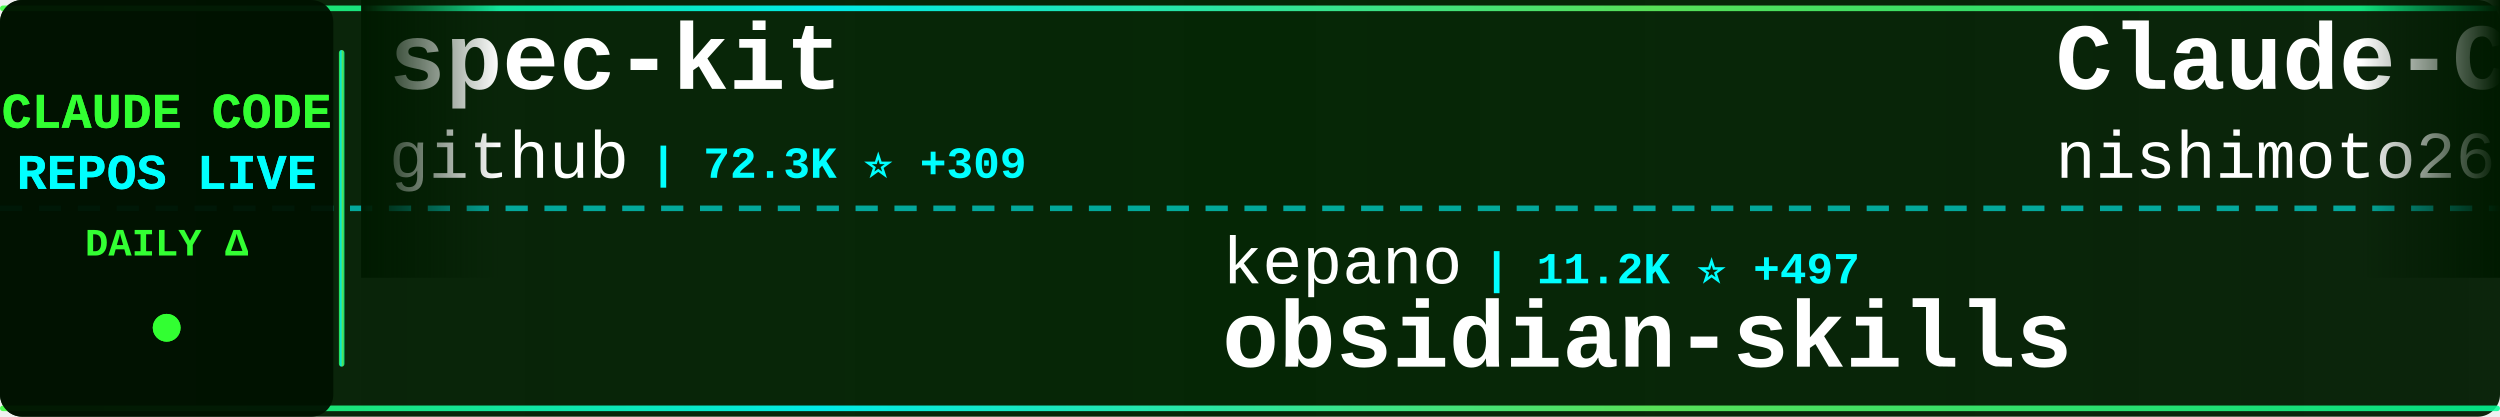
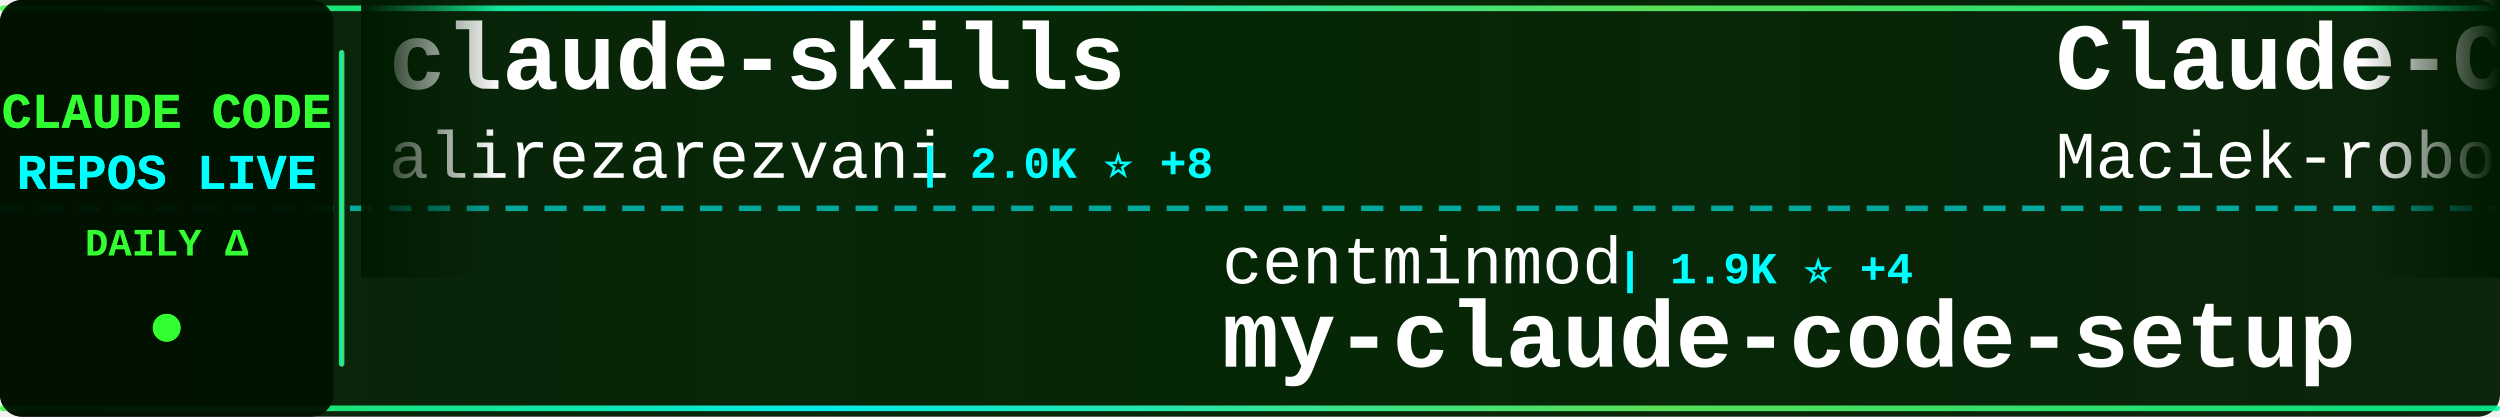
<svg xmlns="http://www.w3.org/2000/svg" width="900" height="150">
  <defs>
    <linearGradient id="tickerBg" x1="0%" y1="0%" x2="100%" y2="0%">
      <stop offset="0%" style="stop-color:#001a00;stop-opacity:0.95" />
      <stop offset="50%" style="stop-color:#002200;stop-opacity:0.98" />
      <stop offset="100%" style="stop-color:#001a00;stop-opacity:0.95" />
    </linearGradient>
    <linearGradient id="borderGrad" x1="0%" y1="0%" x2="100%" y2="0%">
      <stop offset="0%" style="stop-color:#33ff33;stop-opacity:0.85">
        <animate attributeName="stop-opacity" values="0.85;1;0.85" dur="2s" repeatCount="indefinite" />
      </stop>
      <stop offset="33%" style="stop-color:#00ffff;stop-opacity:0.9">
        <animate attributeName="stop-opacity" values="0.9;1;0.9" dur="2.2s" repeatCount="indefinite" />
      </stop>
      <stop offset="66%" style="stop-color:#66ff66;stop-opacity:0.85">
        <animate attributeName="stop-opacity" values="0.85;1;0.85" dur="1.8s" repeatCount="indefinite" />
      </stop>
      <stop offset="100%" style="stop-color:#00ff99;stop-opacity:0.85">
        <animate attributeName="stop-opacity" values="0.85;1;0.85" dur="2s" repeatCount="indefinite" />
      </stop>
    </linearGradient>
    <filter id="textGlow">
      <feGaussianBlur stdDeviation="0.1" result="coloredBlur" />
      <feMerge>
        <feMergeNode in="coloredBlur" />
        <feMergeNode in="SourceGraphic" />
      </feMerge>
    </filter>
    <filter id="metricGlow">
      <feGaussianBlur stdDeviation="0.2" result="coloredBlur" />
      <feMerge>
        <feMergeNode in="coloredBlur" />
        <feMergeNode in="SourceGraphic" />
      </feMerge>
    </filter>
    <linearGradient id="leftFade" x1="0%" y1="0%" x2="100%" y2="0%">
      <stop offset="0%" style="stop-color:#001a00;stop-opacity:1" />
      <stop offset="100%" style="stop-color:#001a00;stop-opacity:0" />
    </linearGradient>
    <linearGradient id="rightFade" x1="0%" y1="0%" x2="100%" y2="0%">
      <stop offset="0%" style="stop-color:#001a00;stop-opacity:0" />
      <stop offset="100%" style="stop-color:#001a00;stop-opacity:1" />
    </linearGradient>
  </defs>
  <rect width="900" height="150" fill="url(#tickerBg)" rx="8" />
  <rect x="0" y="2" width="900" height="2" fill="url(#borderGrad)" rx="1" />
  <rect x="0" y="146" width="900" height="2" fill="url(#borderGrad)" rx="1" />
  <line x1="0" y1="75" x2="900" y2="75" stroke="#00ffff" stroke-width="2" stroke-dasharray="8 6" opacity="0.6" />
  <rect x="0" y="0" width="120" height="150" fill="#001100" opacity="0.95" rx="8" />
  <text x="60" y="46" font-family="'Courier New', monospace" font-size="18" font-weight="bold" fill="#33ff33" text-anchor="middle" filter="url(#textGlow)">
    CLAUDE CODE
  </text>
  <text x="60" y="68" font-family="'Courier New', monospace" font-size="18" font-weight="bold" fill="#00ffff" text-anchor="middle" filter="url(#textGlow)">
    REPOS LIVE
  </text>
  <text x="60" y="92" font-family="'Courier New', monospace" font-size="14" font-weight="bold" fill="#33ff33" text-anchor="middle">
    DAILY Δ
  </text>
  <circle cx="60" cy="118" r="5" fill="#33ff33" filter="url(#metricGlow)">
    <animate attributeName="r" values="4;6;4" dur="1.5s" repeatCount="indefinite" />
    <animate attributeName="opacity" values="0.6;1;0.6" dur="1.5s" repeatCount="indefinite" />
  </circle>
  <rect x="122" y="18" width="2" height="114" fill="url(#borderGrad)" rx="1" />
  <clipPath id="tickerClip">
    <rect x="130" y="0" width="770" height="150" />
  </clipPath>
  <g clip-path="url(#tickerClip)">
    <g id="tickerItems">
      <animateTransform attributeName="transform" attributeType="XML" type="translate" from="0 0" to="-3000 0" dur="54s" repeatCount="indefinite" />
      <g transform="translate(0, 0)">
+         <text x="140" y="32" font-family="'Courier New', monospace" font-size="34" font-weight="bold" fill="#ffffff">claude-skills</text>
+         <text x="140" y="64" font-family="'Courier New', monospace" font-size="24" font-weight="normal" fill="#ffffff" opacity="1.0">alirezarezvani</text>
+         <text x="330" y="64" font-family="'Courier New', monospace" font-size="16" font-weight="bold" fill="#00ffff"> | 2.0K ⭐ +8</text>
+       </g>
+       <g transform="translate(300, 0)">
+         <text x="140" y="102" font-family="'Courier New', monospace" font-size="24" font-weight="normal" fill="#ffffff" opacity="1.0">centminmod</text>
+         <text x="282" y="102" font-family="'Courier New', monospace" font-size="16" font-weight="bold" fill="#00ffff"> | 1.9K ⭐ +4</text>
+         <text x="140" y="132" font-family="'Courier New', monospace" font-size="34" font-weight="bold" fill="#ffffff">my-claude-code-setup</text>
+       </g>
+       <g transform="translate(600, 0)">
+         <text x="140" y="32" font-family="'Courier New', monospace" font-size="34" font-weight="bold" fill="#ffffff">Claude-Code-Usage-Monito...</text>
+         <text x="140" y="64" font-family="'Courier New', monospace" font-size="24" font-weight="normal" fill="#ffffff" opacity="1.0">Maciek-roboblog</text>
+         <text x="342" y="64" font-family="'Courier New', monospace" font-size="16" font-weight="bold" fill="#00ffff"> | 6.7K ⭐ +15</text>
+       </g>
+       <g transform="translate(900, 0)">
+         <text x="140" y="102" font-family="'Courier New', monospace" font-size="24" font-weight="normal" fill="#ffffff" opacity="1.0">rizethereum</text>
+         <text x="294" y="102" font-family="'Courier New', monospace" font-size="16" font-weight="bold" fill="#00ffff"> | 1.7K ⭐ +1</text>
+         <text x="140" y="132" font-family="'Courier New', monospace" font-size="34" font-weight="bold" fill="#ffffff">claude-code-requirements...</text>
+       </g>
+       <g transform="translate(1200, 0)">
+         <text x="140" y="32" font-family="'Courier New', monospace" font-size="34" font-weight="bold" fill="#ffffff">Claude-Code-Remote</text>
+         <text x="140" y="64" font-family="'Courier New', monospace" font-size="24" font-weight="normal" fill="#ffffff" opacity="1.0">JessyTsui</text>
+         <text x="270" y="64" font-family="'Courier New', monospace" font-size="16" font-weight="bold" fill="#00ffff"> | 1.1K ⭐ +3</text>
+       </g>
+       <g transform="translate(1500, 0)">
+         <text x="140" y="102" font-family="'Courier New', monospace" font-size="24" font-weight="normal" fill="#ffffff" opacity="1.0">diet103</text>
+         <text x="246" y="102" font-family="'Courier New', monospace" font-size="16" font-weight="bold" fill="#00ffff"> | 9.1K ⭐ +17</text>
+         <text x="140" y="132" font-family="'Courier New', monospace" font-size="34" font-weight="bold" fill="#ffffff">claude-code-infrastructu...</text>
+       </g>
+       <g transform="translate(1800, 0)">
        <text x="140" y="32" font-family="'Courier New', monospace" font-size="34" font-weight="bold" fill="#ffffff">spec-kit</text>
        <text x="140" y="64" font-family="'Courier New', monospace" font-size="24" font-weight="normal" fill="#ffffff" opacity="1.0">github</text>
-         <text x="234" y="64" font-family="'Courier New', monospace" font-size="16" font-weight="bold" fill="#00ffff"> | 72.3K ⭐ +309</text>
-       </g>
-       <g transform="translate(300, 0)">
-         <text x="140" y="102" font-family="'Courier New', monospace" font-size="24" font-weight="normal" fill="#ffffff" opacity="1.0">kepano</text>
-         <text x="234" y="102" font-family="'Courier New', monospace" font-size="16" font-weight="bold" fill="#00ffff"> | 11.2K ⭐ +497</text>
-         <text x="140" y="132" font-family="'Courier New', monospace" font-size="34" font-weight="bold" fill="#ffffff">obsidian-skills</text>
-       </g>
-       <g transform="translate(600, 0)">
-         <text x="140" y="32" font-family="'Courier New', monospace" font-size="34" font-weight="bold" fill="#ffffff">Claude-Code-Communicatio...</text>
-         <text x="140" y="64" font-family="'Courier New', monospace" font-size="24" font-weight="normal" fill="#ffffff" opacity="1.0">nishimoto265</text>
-         <text x="306" y="64" font-family="'Courier New', monospace" font-size="16" font-weight="bold" fill="#00ffff"> | 492 ⭐</text>
-       </g>
-       <g transform="translate(900, 0)">
-         <text x="140" y="102" font-family="'Courier New', monospace" font-size="24" font-weight="normal" fill="#ffffff" opacity="1.0">https-deeplearning-ai</text>
-         <text x="414" y="102" font-family="'Courier New', monospace" font-size="16" font-weight="bold" fill="#00ffff"> | 425 ⭐ +3</text>
-         <text x="140" y="132" font-family="'Courier New', monospace" font-size="34" font-weight="bold" fill="#ffffff">sc-claude-code-files</text>
-       </g>
-       <g transform="translate(1200, 0)">
-         <text x="140" y="32" font-family="'Courier New', monospace" font-size="34" font-weight="bold" fill="#ffffff">ralph</text>
-         <text x="140" y="64" font-family="'Courier New', monospace" font-size="24" font-weight="normal" fill="#ffffff" opacity="1.0">snarktank</text>
-         <text x="270" y="64" font-family="'Courier New', monospace" font-size="16" font-weight="bold" fill="#00ffff"> | 11.4K ⭐ +142</text>
-       </g>
-       <g transform="translate(1500, 0)">
-         <text x="140" y="102" font-family="'Courier New', monospace" font-size="24" font-weight="normal" fill="#ffffff" opacity="1.0">farion1231</text>
-         <text x="282" y="102" font-family="'Courier New', monospace" font-size="16" font-weight="bold" fill="#00ffff"> | 20.7K ⭐ +570</text>
-         <text x="140" y="132" font-family="'Courier New', monospace" font-size="34" font-weight="bold" fill="#ffffff">cc-switch</text>
-       </g>
-       <g transform="translate(1800, 0)">
-         <text x="140" y="32" font-family="'Courier New', monospace" font-size="34" font-weight="bold" fill="#ffffff">claude-code-base-action</text>
-         <text x="140" y="64" font-family="'Courier New', monospace" font-size="24" font-weight="normal" fill="#ffffff" opacity="1.0">anthropics</text>
-         <text x="282" y="64" font-family="'Courier New', monospace" font-size="16" font-weight="bold" fill="#00ffff"> | 589 ⭐ +1</text>
+         <text x="234" y="64" font-family="'Courier New', monospace" font-size="16" font-weight="bold" fill="#00ffff"> | 72.4K ⭐ +327</text>
      </g>
      <g transform="translate(2100, 0)">
-         <text x="140" y="102" font-family="'Courier New', monospace" font-size="24" font-weight="normal" fill="#ffffff" opacity="1.0">jeremylongshore</text>
-         <text x="342" y="102" font-family="'Courier New', monospace" font-size="16" font-weight="bold" fill="#00ffff"> | 1.4K ⭐ +3</text>
-         <text x="140" y="132" font-family="'Courier New', monospace" font-size="34" font-weight="bold" fill="#ffffff">claude-code-plugins-plus...</text>
+         <text x="140" y="102" font-family="'Courier New', monospace" font-size="24" font-weight="normal" fill="#ffffff" opacity="1.0">fuergaosi233</text>
+         <text x="306" y="102" font-family="'Courier New', monospace" font-size="16" font-weight="bold" fill="#00ffff"> | 2.1K ⭐ +3</text>
+         <text x="140" y="132" font-family="'Courier New', monospace" font-size="34" font-weight="bold" fill="#ffffff">claude-code-proxy</text>
      </g>
      <g transform="translate(2400, 0)">
-         <text x="140" y="32" font-family="'Courier New', monospace" font-size="34" font-weight="bold" fill="#ffffff">claude-code</text>
+         <text x="140" y="32" font-family="'Courier New', monospace" font-size="34" font-weight="bold" fill="#ffffff">claude-code-action</text>
        <text x="140" y="64" font-family="'Courier New', monospace" font-size="24" font-weight="normal" fill="#ffffff" opacity="1.0">anthropics</text>
-         <text x="282" y="64" font-family="'Courier New', monospace" font-size="16" font-weight="bold" fill="#00ffff"> | 70.6K ⭐ +476</text>
+         <text x="282" y="64" font-family="'Courier New', monospace" font-size="16" font-weight="bold" fill="#00ffff"> | 5.9K ⭐ +24</text>
      </g>
      <g transform="translate(2700, 0)">
-         <text x="140" y="102" font-family="'Courier New', monospace" font-size="24" font-weight="normal" fill="#ffffff" opacity="1.0">alirezarezvani</text>
-         <text x="330" y="102" font-family="'Courier New', monospace" font-size="16" font-weight="bold" fill="#00ffff"> | 2.0K ⭐ +8</text>
-         <text x="140" y="132" font-family="'Courier New', monospace" font-size="34" font-weight="bold" fill="#ffffff">claude-skills</text>
+         <text x="140" y="102" font-family="'Courier New', monospace" font-size="24" font-weight="normal" fill="#ffffff" opacity="1.0">numman-ali</text>
+         <text x="282" y="102" font-family="'Courier New', monospace" font-size="16" font-weight="bold" fill="#00ffff"> | 8.6K ⭐ +51</text>
+         <text x="140" y="132" font-family="'Courier New', monospace" font-size="34" font-weight="bold" fill="#ffffff">openskills</text>
      </g>
      <g transform="translate(3000, 0)">
-         <text x="140" y="32" font-family="'Courier New', monospace" font-size="34" font-weight="bold" fill="#ffffff">spec-kit</text>
-         <text x="140" y="64" font-family="'Courier New', monospace" font-size="24" font-weight="normal" fill="#ffffff" opacity="1.0">github</text>
-         <text x="234" y="64" font-family="'Courier New', monospace" font-size="16" font-weight="bold" fill="#00ffff"> | 72.3K ⭐ +309</text>
+         <text x="140" y="32" font-family="'Courier New', monospace" font-size="34" font-weight="bold" fill="#ffffff">claude-skills</text>
+         <text x="140" y="64" font-family="'Courier New', monospace" font-size="24" font-weight="normal" fill="#ffffff" opacity="1.0">alirezarezvani</text>
+         <text x="330" y="64" font-family="'Courier New', monospace" font-size="16" font-weight="bold" fill="#00ffff"> | 2.0K ⭐ +8</text>
      </g>
      <g transform="translate(3300, 0)">
-         <text x="140" y="102" font-family="'Courier New', monospace" font-size="24" font-weight="normal" fill="#ffffff" opacity="1.0">kepano</text>
-         <text x="234" y="102" font-family="'Courier New', monospace" font-size="16" font-weight="bold" fill="#00ffff"> | 11.2K ⭐ +497</text>
-         <text x="140" y="132" font-family="'Courier New', monospace" font-size="34" font-weight="bold" fill="#ffffff">obsidian-skills</text>
+         <text x="140" y="102" font-family="'Courier New', monospace" font-size="24" font-weight="normal" fill="#ffffff" opacity="1.0">centminmod</text>
+         <text x="282" y="102" font-family="'Courier New', monospace" font-size="16" font-weight="bold" fill="#00ffff"> | 1.9K ⭐ +4</text>
+         <text x="140" y="132" font-family="'Courier New', monospace" font-size="34" font-weight="bold" fill="#ffffff">my-claude-code-setup</text>
      </g>
      <g transform="translate(3600, 0)">
-         <text x="140" y="32" font-family="'Courier New', monospace" font-size="34" font-weight="bold" fill="#ffffff">Claude-Code-Communicatio...</text>
-         <text x="140" y="64" font-family="'Courier New', monospace" font-size="24" font-weight="normal" fill="#ffffff" opacity="1.0">nishimoto265</text>
-         <text x="306" y="64" font-family="'Courier New', monospace" font-size="16" font-weight="bold" fill="#00ffff"> | 492 ⭐</text>
+         <text x="140" y="32" font-family="'Courier New', monospace" font-size="34" font-weight="bold" fill="#ffffff">Claude-Code-Usage-Monito...</text>
+         <text x="140" y="64" font-family="'Courier New', monospace" font-size="24" font-weight="normal" fill="#ffffff" opacity="1.0">Maciek-roboblog</text>
+         <text x="342" y="64" font-family="'Courier New', monospace" font-size="16" font-weight="bold" fill="#00ffff"> | 6.7K ⭐ +15</text>
      </g>
      <g transform="translate(3900, 0)">
-         <text x="140" y="102" font-family="'Courier New', monospace" font-size="24" font-weight="normal" fill="#ffffff" opacity="1.0">https-deeplearning-ai</text>
-         <text x="414" y="102" font-family="'Courier New', monospace" font-size="16" font-weight="bold" fill="#00ffff"> | 425 ⭐ +3</text>
-         <text x="140" y="132" font-family="'Courier New', monospace" font-size="34" font-weight="bold" fill="#ffffff">sc-claude-code-files</text>
+         <text x="140" y="102" font-family="'Courier New', monospace" font-size="24" font-weight="normal" fill="#ffffff" opacity="1.0">rizethereum</text>
+         <text x="294" y="102" font-family="'Courier New', monospace" font-size="16" font-weight="bold" fill="#00ffff"> | 1.7K ⭐ +1</text>
+         <text x="140" y="132" font-family="'Courier New', monospace" font-size="34" font-weight="bold" fill="#ffffff">claude-code-requirements...</text>
      </g>
    </g>
  </g>
  <rect x="130" y="0" width="50" height="100" fill="url(#leftFade)" />
  <rect x="850" y="0" width="50" height="100" fill="url(#rightFade)" />
</svg>
